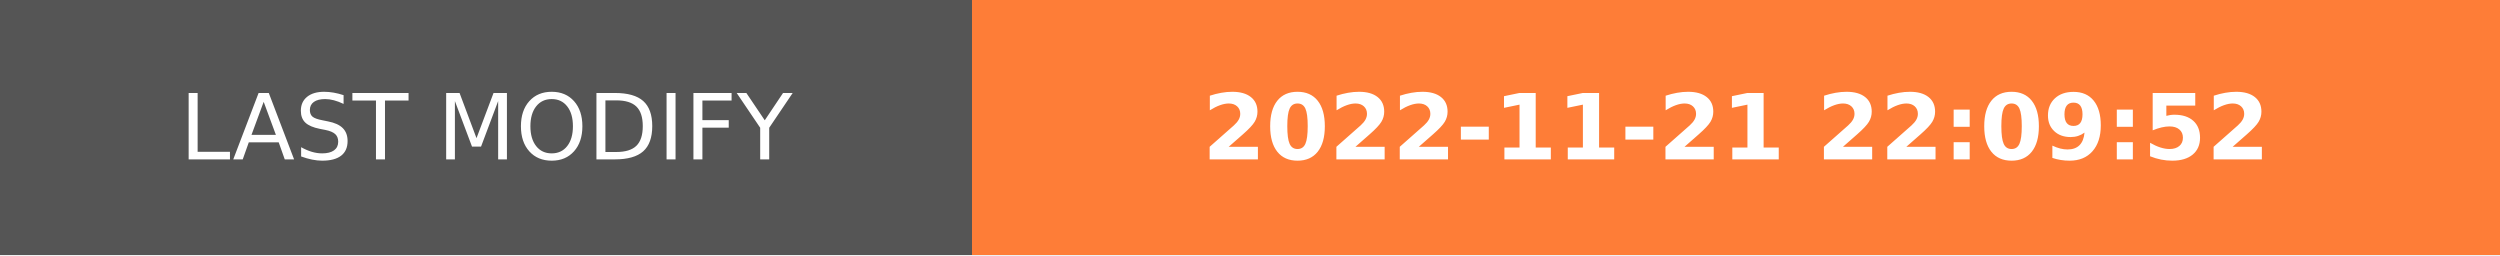
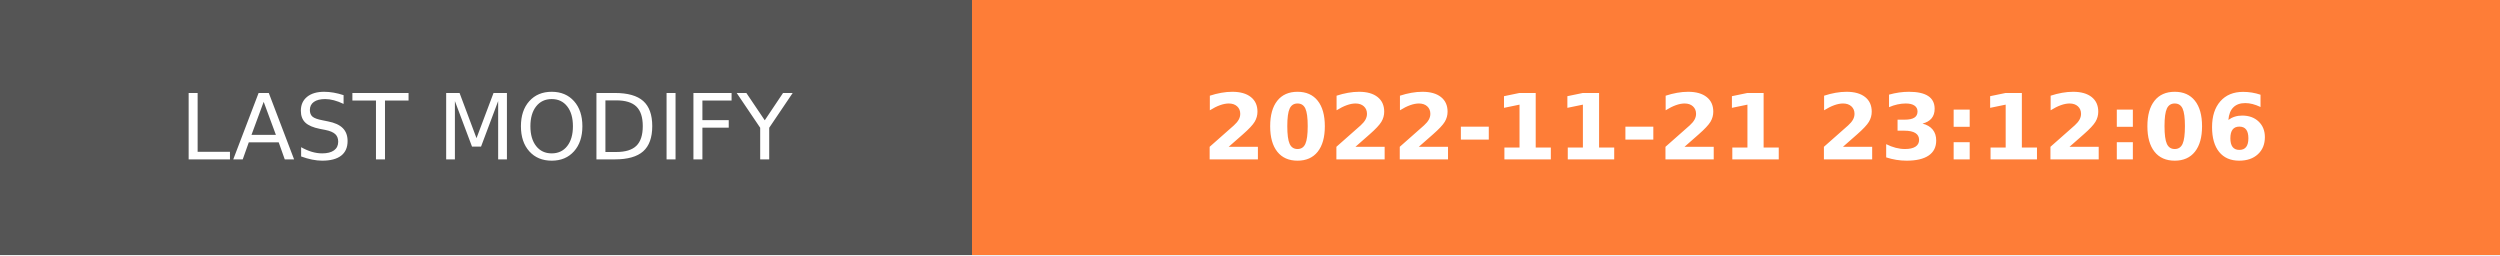
- <svg xmlns="http://www.w3.org/2000/svg" width="274.5" height="28" role="img" aria-label="LAST MODIFY: 2022-11-21 22:09:52">
+ <svg xmlns="http://www.w3.org/2000/svg" width="274.5" height="28" role="img" aria-label="LAST MODIFY: 2022-11-21 23:12:06">
  <g shape-rendering="crispEdges">
    <rect width="106.75" height="28" fill="#555" />
    <rect x="106.75" width="167.75" height="28" fill="#fe7d37" />
  </g>
  <g fill="#fff" text-anchor="middle" font-family="Verdana,Geneva,DejaVu Sans,sans-serif" text-rendering="geometricPrecision" font-size="100">
    <text transform="scale(.1)" x="533.75" y="175" textLength="827.5" fill="#fff">LAST MODIFY</text>
-     <text transform="scale(.1)" x="1906.25" y="175" textLength="1437.5" fill="#fff" font-weight="bold">2022-11-21 22:09:52</text>
+     <text transform="scale(.1)" x="1906.25" y="175" textLength="1437.5" fill="#fff" font-weight="bold">2022-11-21 23:12:06</text>
  </g>
</svg>
